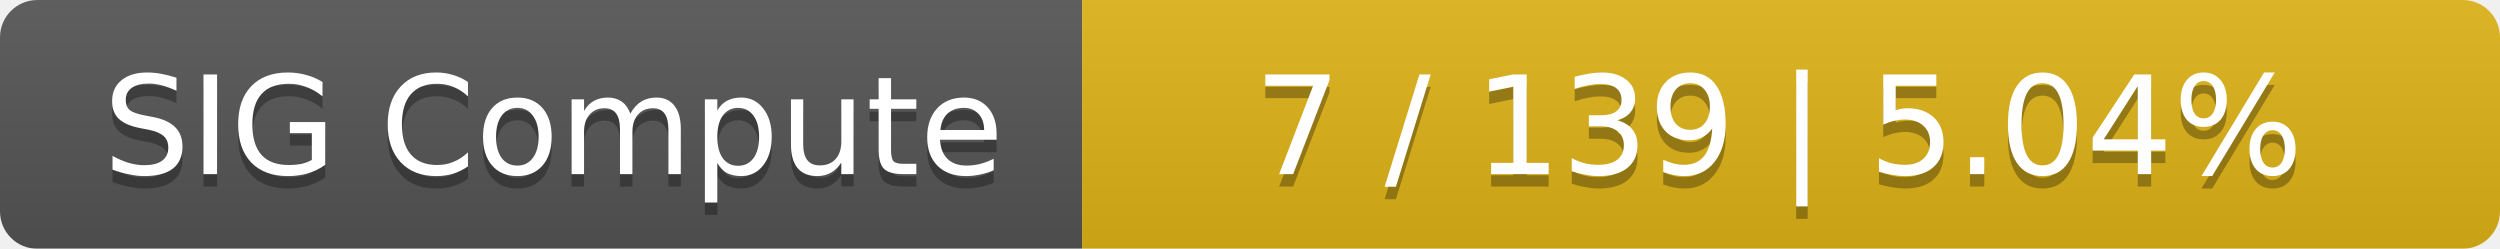
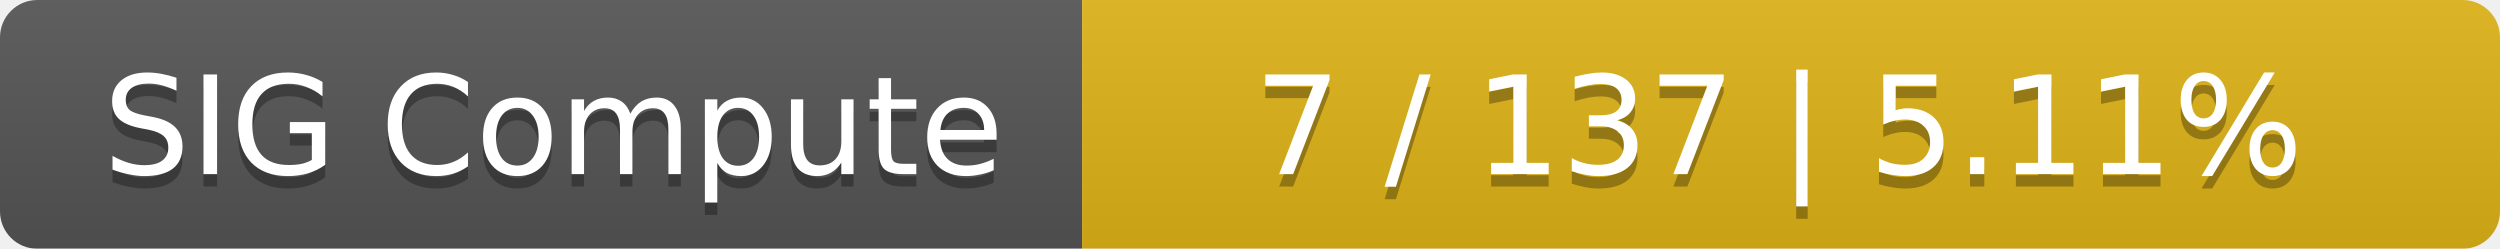
<svg xmlns="http://www.w3.org/2000/svg" width="201" height="20">
  <linearGradient id="smooth" x2="0" y2="100%">
    <stop offset="0" stop-color="#bbb" stop-opacity=".1" />
    <stop offset="1" stop-opacity=".1" />
  </linearGradient>
  <mask id="round">
    <rect width="201" height="20" rx="3" fill="#fff" />
  </mask>
  <g mask="url(#round)">
    <rect width="87" height="20" fill="#555" />
    <rect x="87" width="114" height="20" fill="#dfb317" />
    <rect width="201" height="20" fill="url(#smooth)" />
  </g>
  <g fill="#fff" text-anchor="middle" font-family="DejaVu Sans,Verdana,Geneva,sans-serif" font-size="11">
    <text x="44.5" y="15" fill="#010101" fill-opacity=".3">SIG Compute</text>
    <text x="44.5" y="14">SIG Compute</text>
-     <text x="143" y="15" fill="#010101" fill-opacity=".3">7 / 139    |    5.04%</text>
-     <text x="143" y="14">7 / 139    |    5.04%</text>
+     <text x="143" y="15" fill="#010101" fill-opacity=".3">7 / 137    |    5.11%</text>
+     <text x="143" y="14">7 / 137    |    5.11%</text>
  </g>
</svg>
